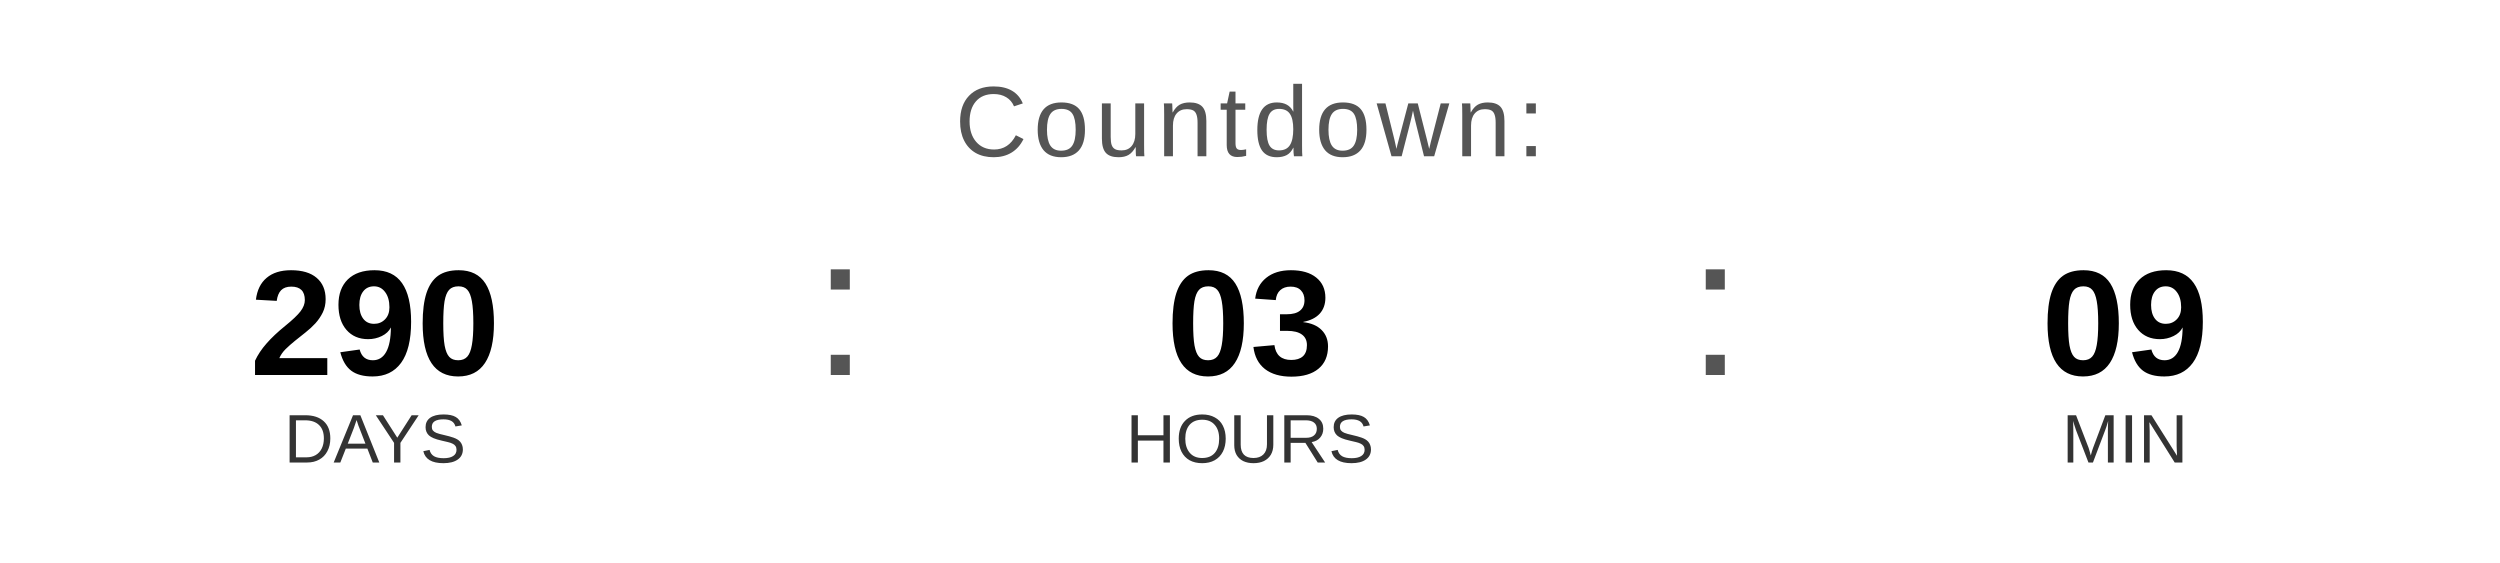
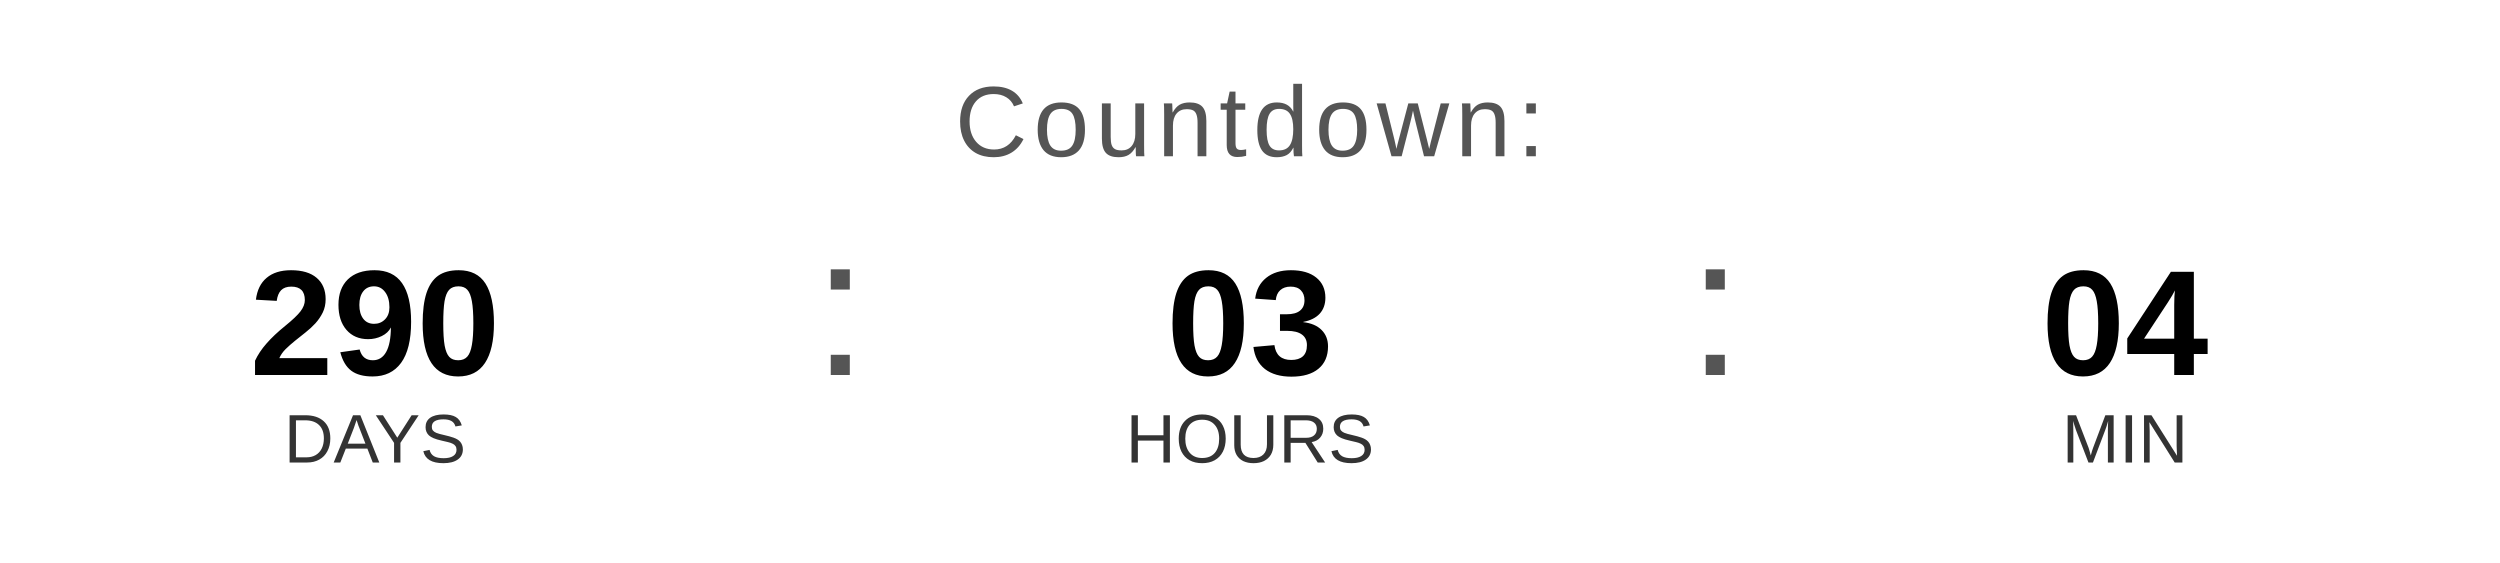
<svg xmlns="http://www.w3.org/2000/svg" width="400" height="90" viewBox="0 0 400 90">
  <text x="200" y="25" font-family="Arial, Helvetica, sans-serif" font-size="16" fill="#555555" text-anchor="middle" letter-spacing="1">
    Countdown:
  </text>
  <text x="60" y="60" font-family="Arial, Helvetica, sans-serif" font-size="24" font-weight="bold" fill="#000000" text-anchor="middle">290</text>
  <text x="60" y="74" font-family="Arial, Helvetica, sans-serif" font-size="11" fill="#333333" text-anchor="middle">DAYS</text>
  <text x="130" y="60" font-family="Arial, sans-serif" font-size="32" fill="#555555">:</text>
  <text x="200" y="60" font-family="Arial, Helvetica, sans-serif" font-size="24" font-weight="bold" fill="#000000" text-anchor="middle">03</text>
  <text x="200" y="74" font-family="Arial, Helvetica, sans-serif" font-size="11" fill="#333333" text-anchor="middle">HOURS</text>
  <text x="270" y="60" font-family="Arial, sans-serif" font-size="32" fill="#555555">:</text>
-   <text x="340" y="60" font-family="Arial, Helvetica, sans-serif" font-size="24" font-weight="bold" fill="#000000" text-anchor="middle">09</text>
+   <text x="340" y="60" font-family="Arial, Helvetica, sans-serif" font-size="24" font-weight="bold" fill="#000000" text-anchor="middle">04</text>
  <text x="340" y="74" font-family="Arial, Helvetica, sans-serif" font-size="11" fill="#333333" text-anchor="middle">MIN</text>
</svg>
